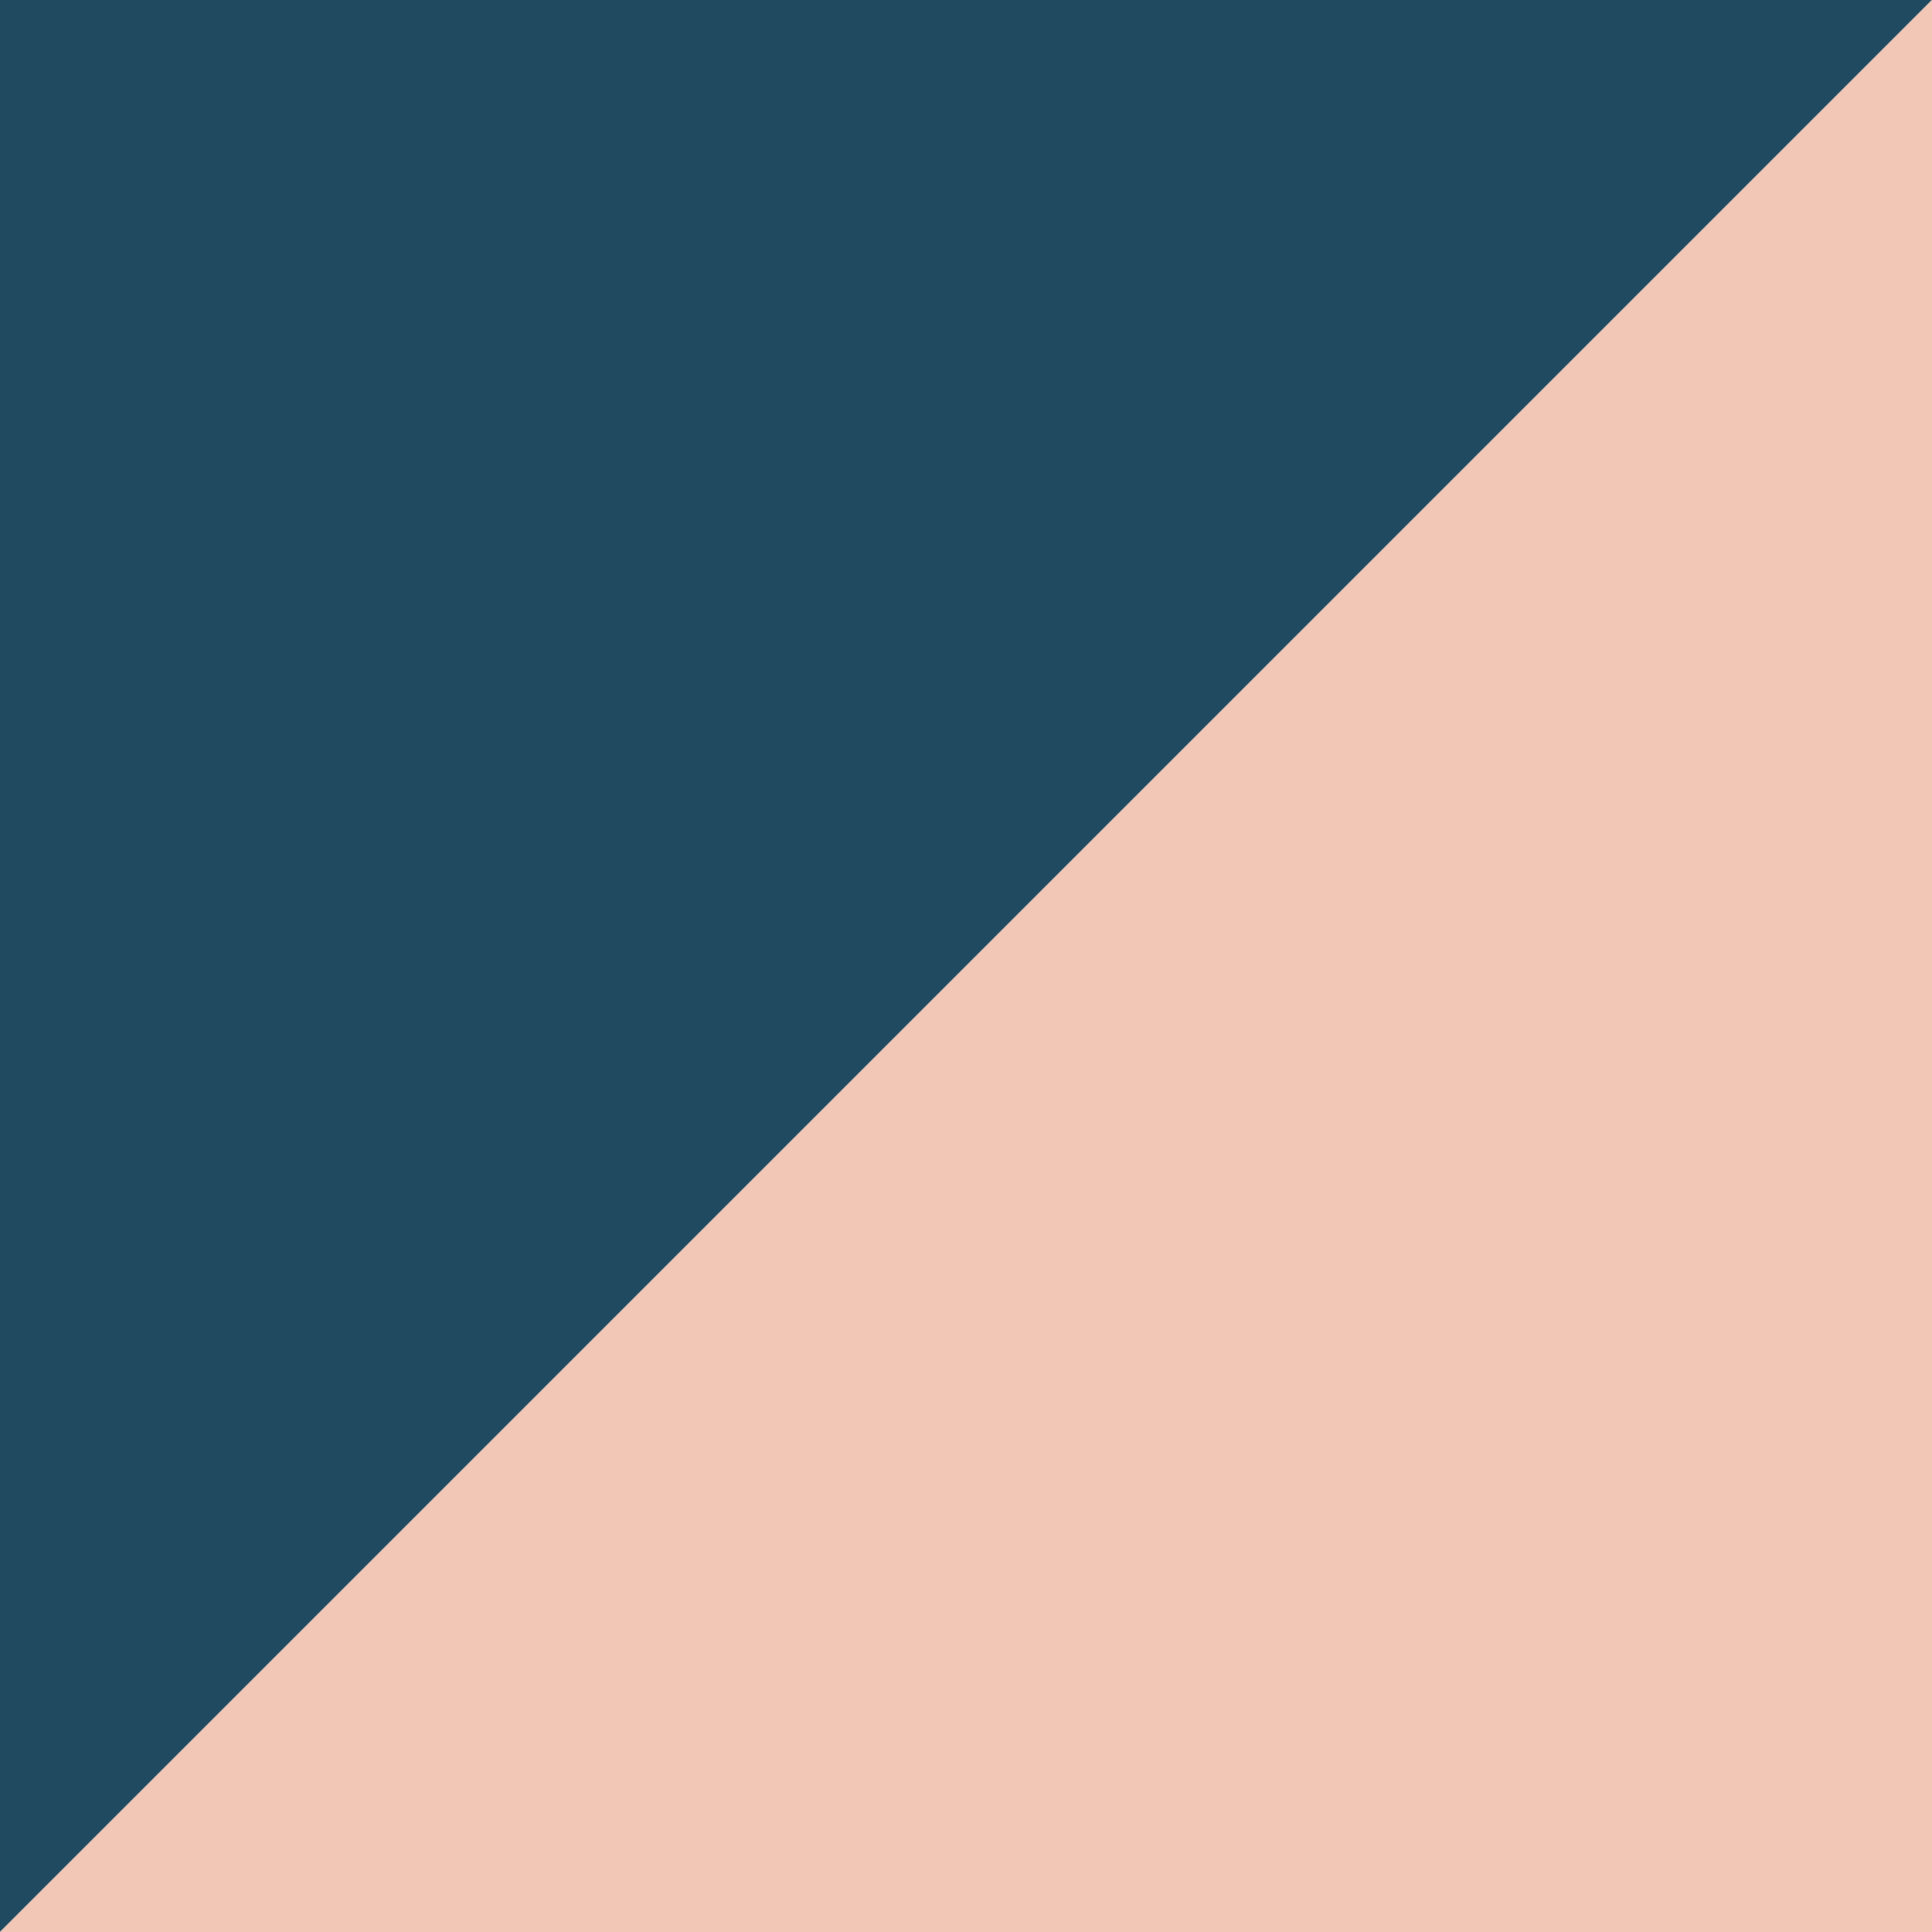
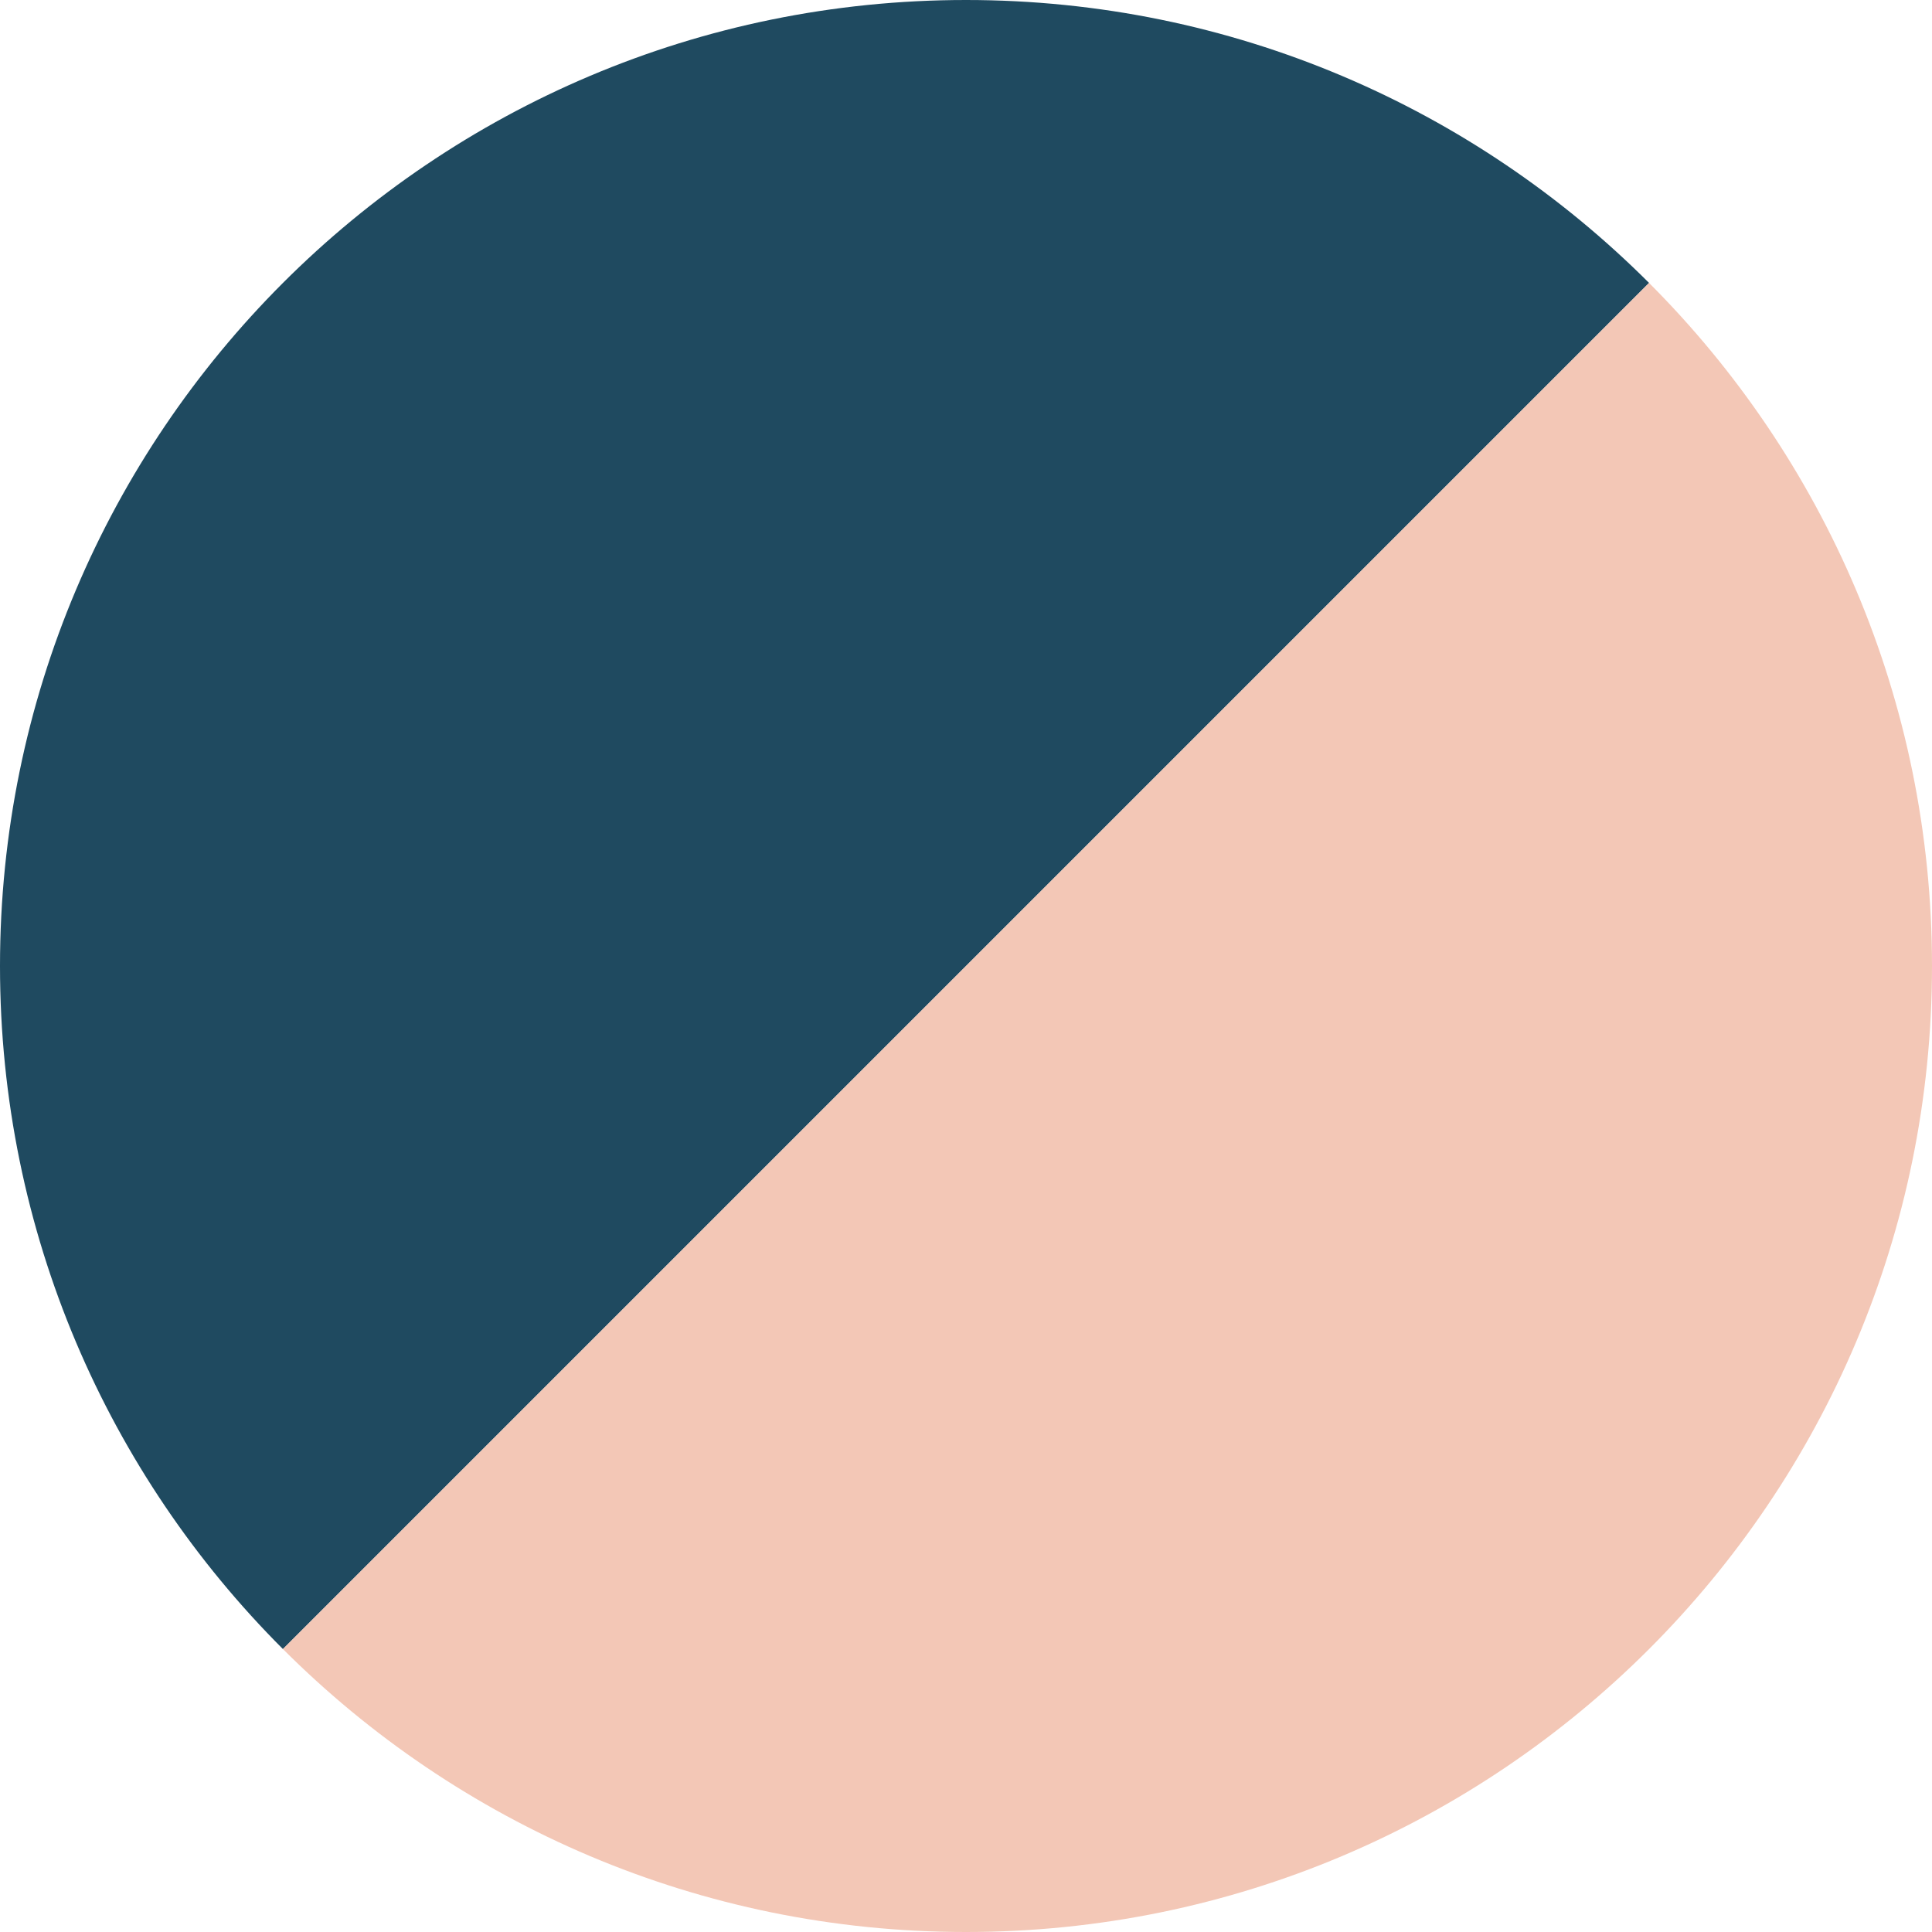
<svg xmlns="http://www.w3.org/2000/svg" viewBox="0 0 64 64">
-   <polygon points="0,0 64,0 0,64" fill="#1f4a60" />
-   <polygon points="64,0 64,64 0,64" fill="#f3c7b6" />
+   <defs>
+     <clipPath id="circle">
+       <circle cx="32" cy="32" r="32" />
+     </clipPath>
+   </defs>
+   <g clip-path="url(#circle)">
+     <polygon points="0,0 64,0 0,64" fill="#1f4a60" />
+     <polygon points="64,0 64,64 0,64" fill="#f3c7b6" />
+   </g>
</svg>
